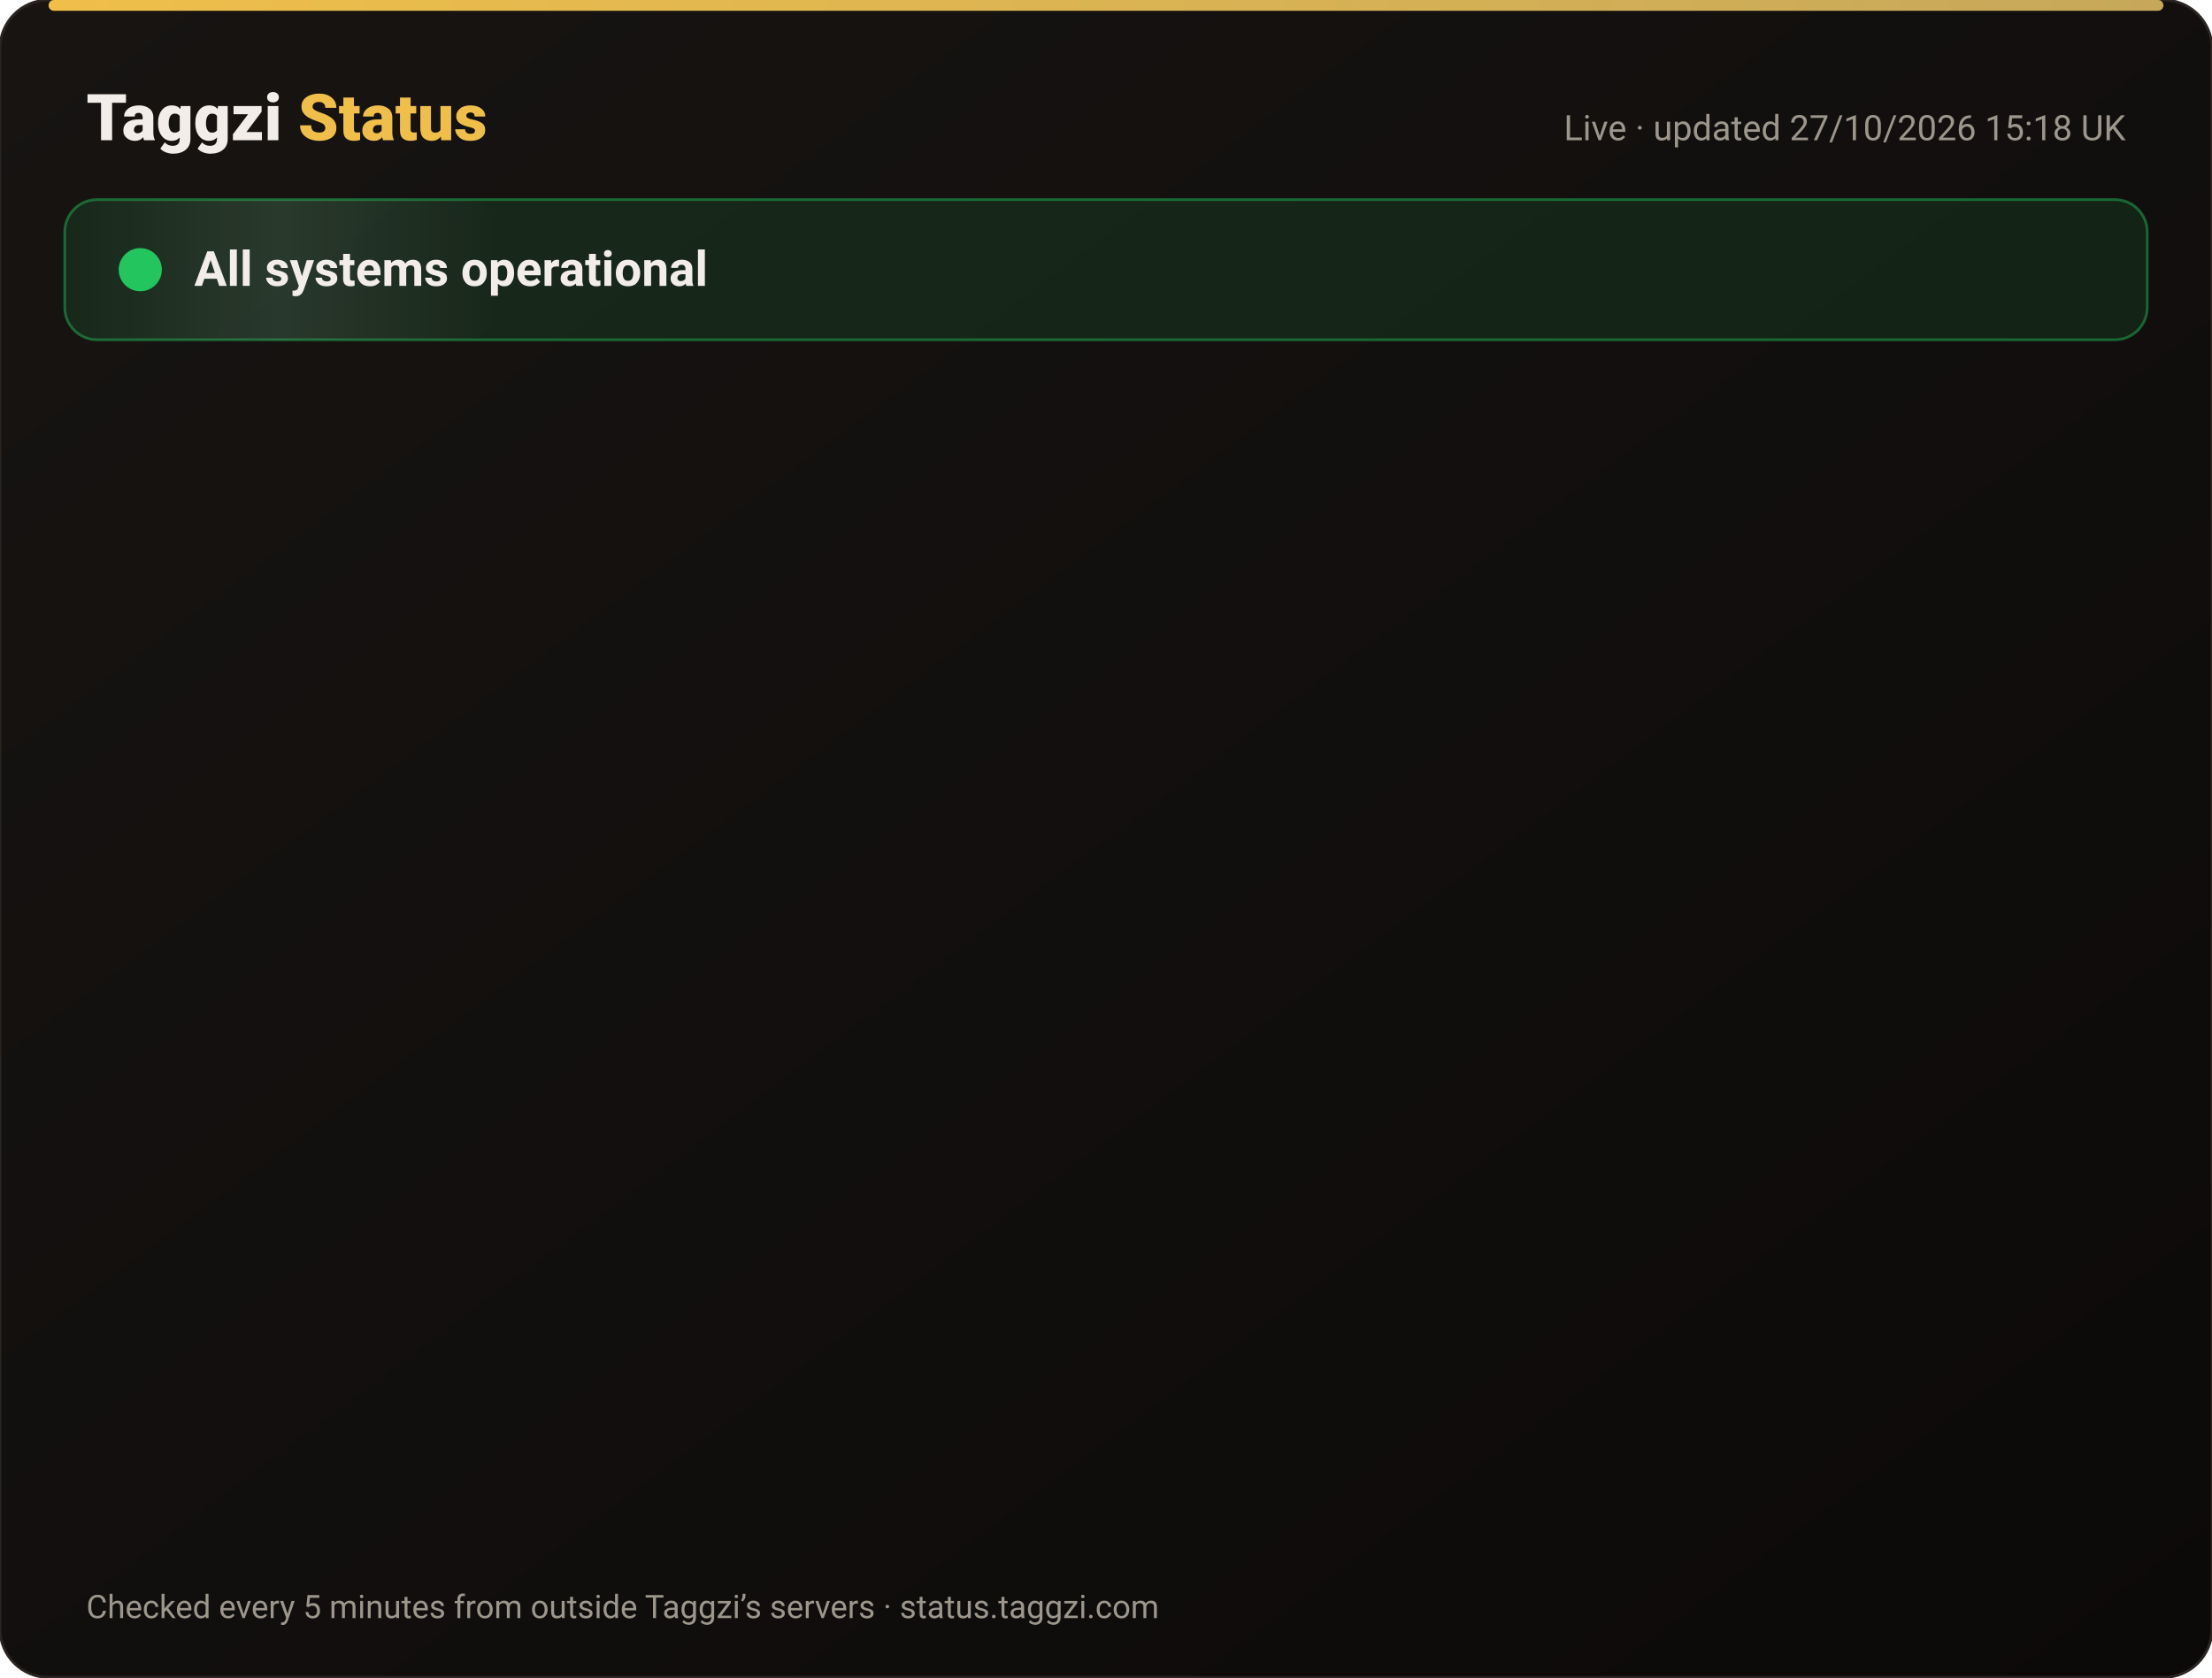
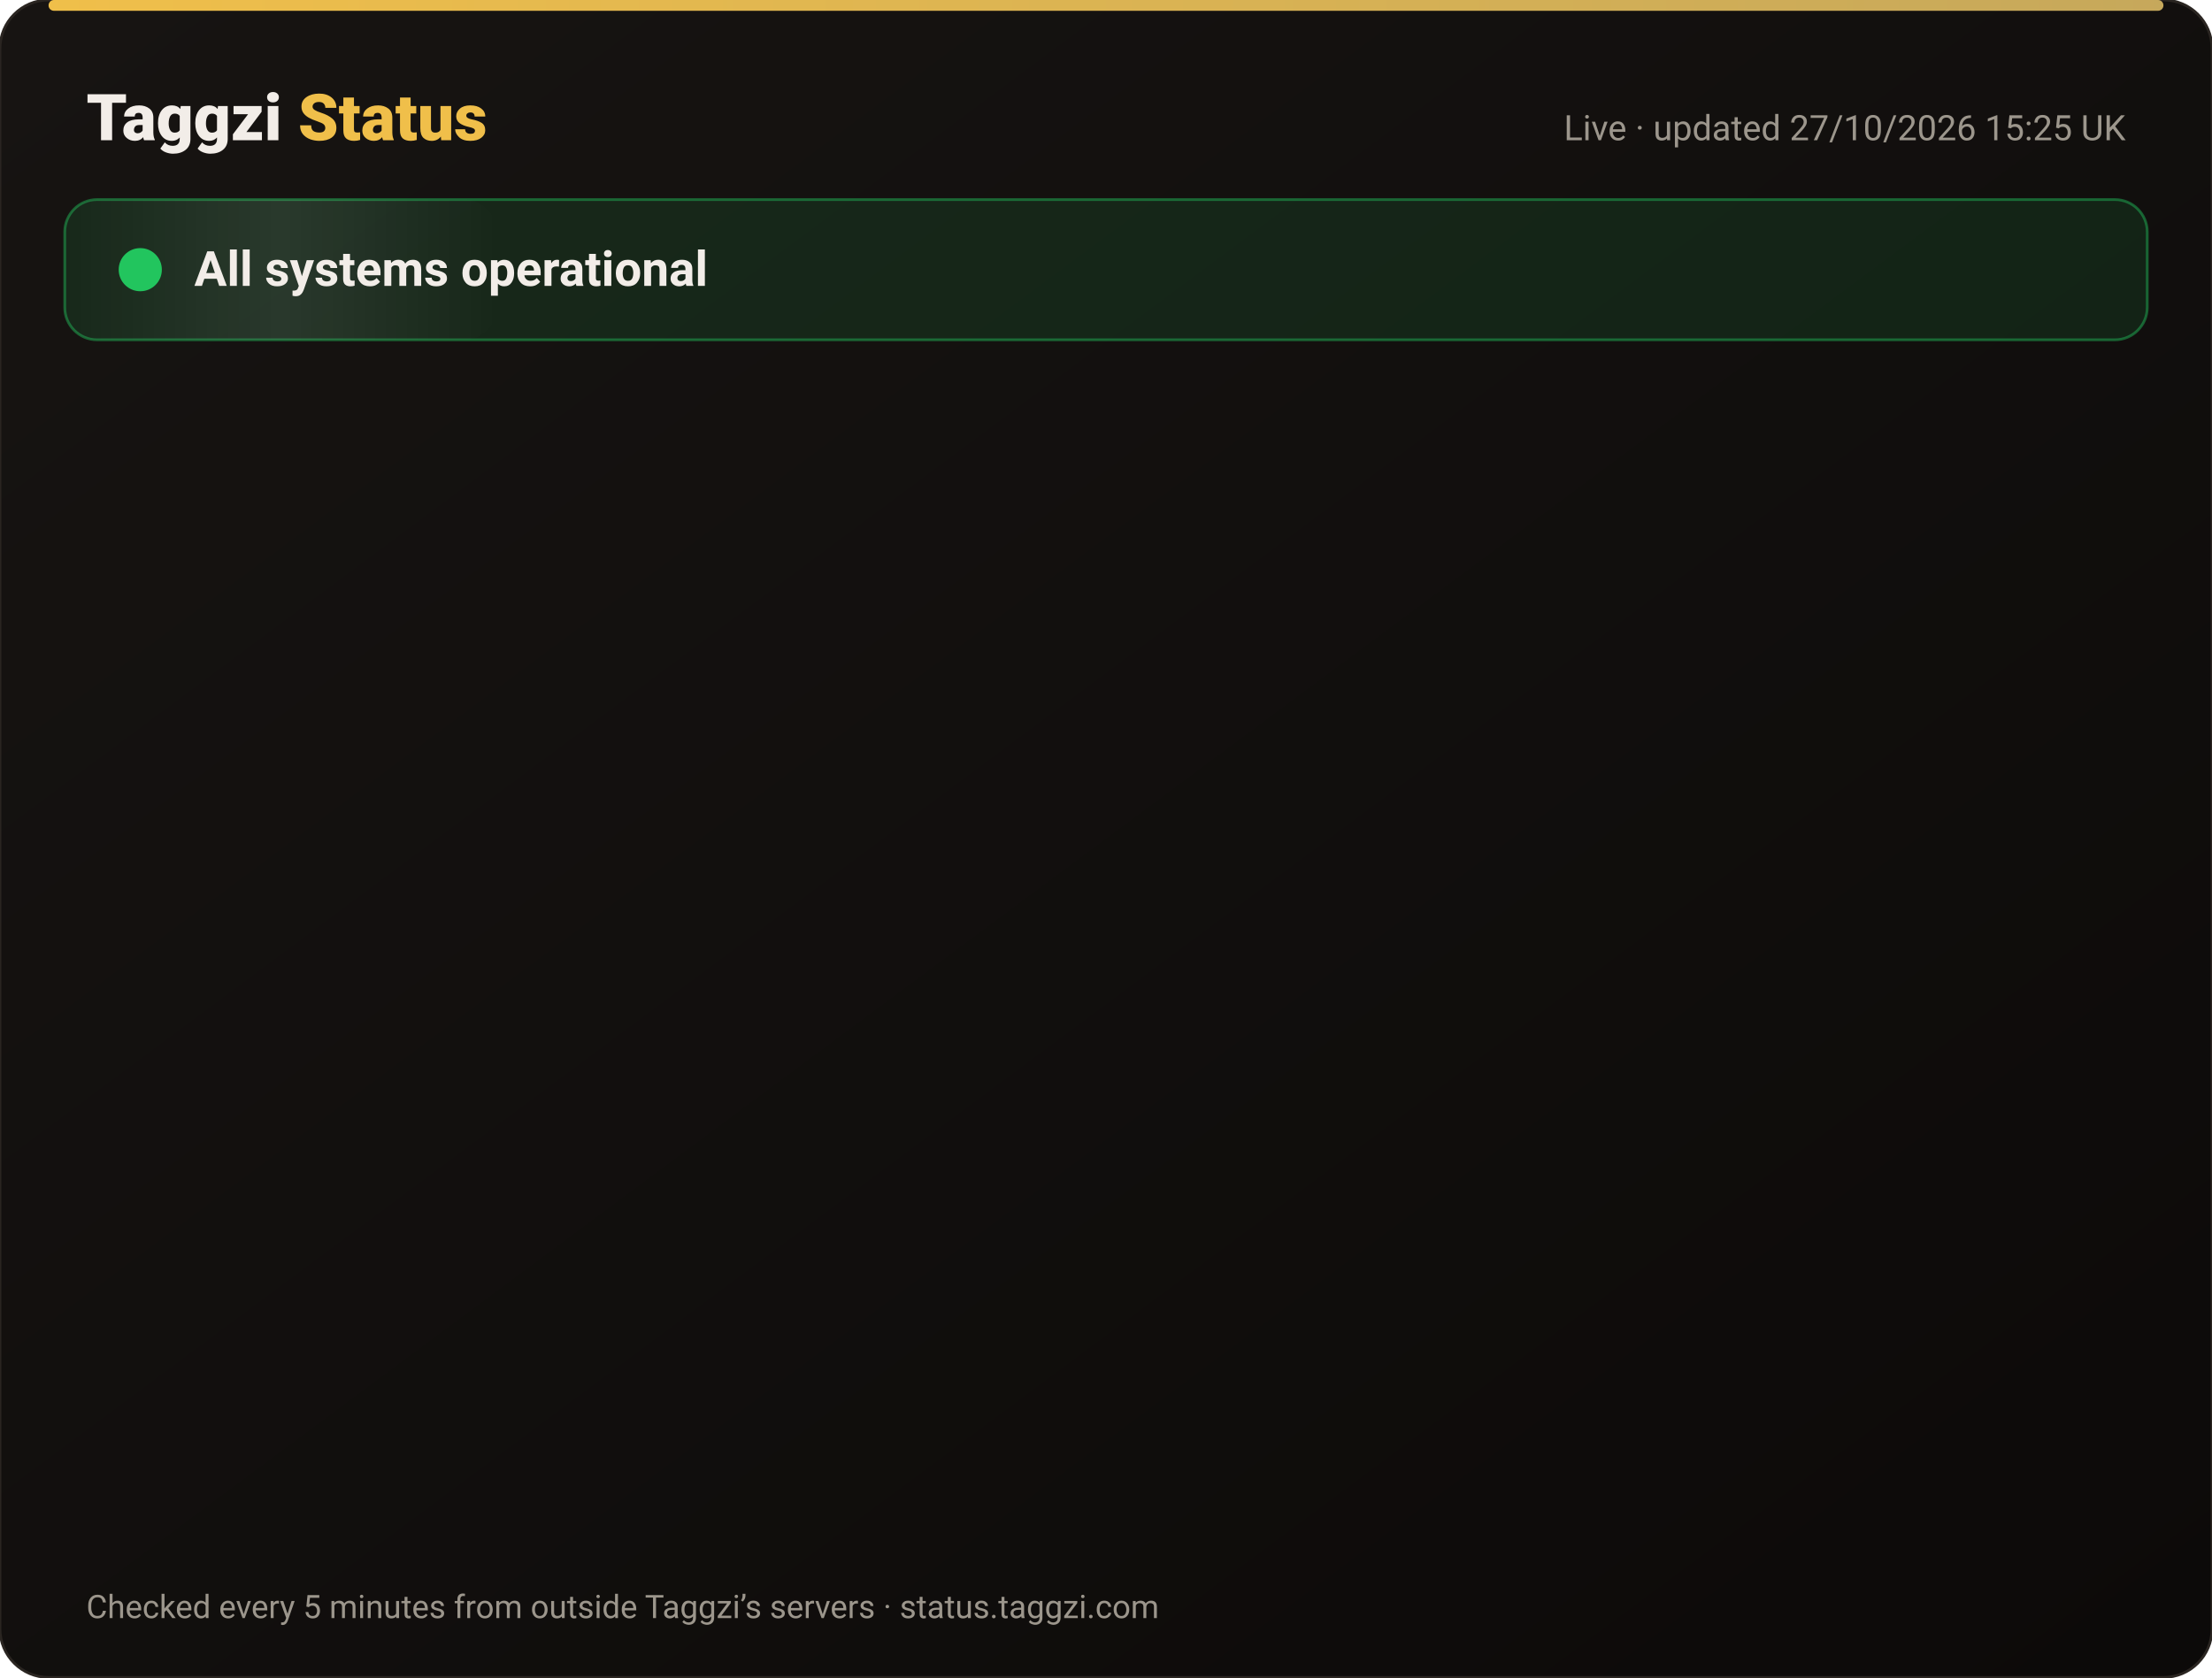
<svg xmlns="http://www.w3.org/2000/svg" width="820" height="622" viewBox="0 0 820 622" font-family="-apple-system,Segoe UI,Roboto,Helvetica,Arial,sans-serif">
  <defs>
    <linearGradient id="bg" x1="0" y1="0" x2="1" y2="1">
      <stop offset="0" stop-color="#171412" />
      <stop offset="1" stop-color="#0C0A09" />
    </linearGradient>
    <linearGradient id="gold" x1="0" x2="1">
      <stop offset="0" stop-color="#F0BF4A" />
      <stop offset="1" stop-color="#c6a85b" />
    </linearGradient>
    <linearGradient id="shine" x1="0" x2="1">
      <stop offset="0" stop-color="#fff" stop-opacity="0" />
      <stop offset=".5" stop-color="#fff" stop-opacity=".08" />
      <stop offset="1" stop-color="#fff" stop-opacity="0" />
    </linearGradient>
  </defs>
  <rect width="820" height="622" rx="18" fill="url(#bg)" stroke="#2a2521" />
  <rect x="18" y="0" width="784" height="4" rx="2" fill="url(#gold)" />
  <text x="32" y="52" font-size="24" font-weight="800" fill="#F2EDE8">Taggzi <tspan fill="#F0BF4A">Status</tspan>
  </text>
-   <text x="788" y="52" font-size="13" fill="#9C968C" text-anchor="end">Live · updated 27/10/2026 15:18 UK</text>
+   <text x="788" y="52" font-size="13" fill="#9C968C" text-anchor="end">Live · updated 27/10/2026 15:25 UK</text>
  <rect x="24" y="74" width="772" height="52" rx="12" fill="#22c55e" fill-opacity=".12" stroke="#22c55e" stroke-opacity=".45" />
  <rect x="24" y="74" width="160" height="52" rx="12" fill="url(#shine)">
    <animate attributeName="x" from="-160" to="820" dur="4s" repeatCount="indefinite" />
  </rect>
  <circle cx="52" cy="100" r="7" fill="#22c55e" />
  <circle cx="52" cy="100" r="7" fill="none" stroke="#22c55e" stroke-width="2">
    <animate attributeName="r" values="7;15;7" dur="2s" repeatCount="indefinite" />
    <animate attributeName="opacity" values=".9;0;.9" dur="2s" repeatCount="indefinite" />
  </circle>
  <text x="72" y="106" font-size="18" font-weight="700" fill="#F2EDE8">All systems operational</text>
  <g opacity="0">
    <animate attributeName="opacity" from="0" to="1" begin="0.00s" dur=".6s" fill="freeze" />
    <line x1="32" y1="188" x2="788" y2="188" stroke="#2a2521" />
    <circle cx="44" cy="166" r="6" fill="#22c55e">
      <animate attributeName="opacity" values="1;.45;1" dur="2.4s" begin="0.00s" repeatCount="indefinite" />
    </circle>
    <text x="62" y="171" font-size="15" font-weight="650" fill="#F2EDE8">Website</text>
    <text x="630" y="171" font-size="13" fill="#9C968C" text-anchor="end">99.98% uptime</text>
    <rect x="648" y="154" width="140" height="24" rx="12" fill="#22c55e" fill-opacity=".14" stroke="#22c55e" stroke-opacity=".5" />
    <text x="718" y="171" font-size="12" font-weight="700" fill="#22c55e" text-anchor="middle">Operational</text>
  </g>
  <g opacity="0">
    <animate attributeName="opacity" from="0" to="1" begin="0.15s" dur=".6s" fill="freeze" />
    <line x1="32" y1="234" x2="788" y2="234" stroke="#2a2521" />
    <circle cx="44" cy="212" r="6" fill="#22c55e">
      <animate attributeName="opacity" values="1;.45;1" dur="2.4s" begin="0.15s" repeatCount="indefinite" />
    </circle>
    <text x="62" y="217" font-size="15" font-weight="650" fill="#F2EDE8">Tag scans</text>
    <text x="630" y="217" font-size="13" fill="#9C968C" text-anchor="end">99.98% uptime</text>
    <rect x="648" y="200" width="140" height="24" rx="12" fill="#22c55e" fill-opacity=".14" stroke="#22c55e" stroke-opacity=".5" />
    <text x="718" y="217" font-size="12" font-weight="700" fill="#22c55e" text-anchor="middle">Operational</text>
  </g>
  <g opacity="0">
    <animate attributeName="opacity" from="0" to="1" begin="0.30s" dur=".6s" fill="freeze" />
    <line x1="32" y1="280" x2="788" y2="280" stroke="#2a2521" />
    <circle cx="44" cy="258" r="6" fill="#22c55e">
      <animate attributeName="opacity" values="1;.45;1" dur="2.4s" begin="0.30s" repeatCount="indefinite" />
    </circle>
    <text x="62" y="263" font-size="15" font-weight="650" fill="#F2EDE8">Manual tag lookup</text>
    <text x="630" y="263" font-size="13" fill="#9C968C" text-anchor="end">99.98% uptime</text>
    <rect x="648" y="246" width="140" height="24" rx="12" fill="#22c55e" fill-opacity=".14" stroke="#22c55e" stroke-opacity=".5" />
    <text x="718" y="263" font-size="12" font-weight="700" fill="#22c55e" text-anchor="middle">Operational</text>
  </g>
  <g opacity="0">
    <animate attributeName="opacity" from="0" to="1" begin="0.45s" dur=".6s" fill="freeze" />
    <line x1="32" y1="326" x2="788" y2="326" stroke="#2a2521" />
    <circle cx="44" cy="304" r="6" fill="#22c55e">
      <animate attributeName="opacity" values="1;.45;1" dur="2.4s" begin="0.45s" repeatCount="indefinite" />
    </circle>
    <text x="62" y="309" font-size="15" font-weight="650" fill="#F2EDE8">App &amp; login</text>
    <text x="630" y="309" font-size="13" fill="#9C968C" text-anchor="end">99.98% uptime</text>
    <rect x="648" y="292" width="140" height="24" rx="12" fill="#22c55e" fill-opacity=".14" stroke="#22c55e" stroke-opacity=".5" />
    <text x="718" y="309" font-size="12" font-weight="700" fill="#22c55e" text-anchor="middle">Operational</text>
  </g>
  <g opacity="0">
    <animate attributeName="opacity" from="0" to="1" begin="0.60s" dur=".6s" fill="freeze" />
    <line x1="32" y1="372" x2="788" y2="372" stroke="#2a2521" />
    <circle cx="44" cy="350" r="6" fill="#22c55e">
      <animate attributeName="opacity" values="1;.45;1" dur="2.4s" begin="0.60s" repeatCount="indefinite" />
    </circle>
    <text x="62" y="355" font-size="15" font-weight="650" fill="#F2EDE8">Community alerts</text>
    <text x="630" y="355" font-size="13" fill="#9C968C" text-anchor="end">99.98% uptime</text>
    <rect x="648" y="338" width="140" height="24" rx="12" fill="#22c55e" fill-opacity=".14" stroke="#22c55e" stroke-opacity=".5" />
    <text x="718" y="355" font-size="12" font-weight="700" fill="#22c55e" text-anchor="middle">Operational</text>
  </g>
  <g opacity="0">
    <animate attributeName="opacity" from="0" to="1" begin="0.75s" dur=".6s" fill="freeze" />
    <line x1="32" y1="418" x2="788" y2="418" stroke="#2a2521" />
    <circle cx="44" cy="396" r="6" fill="#22c55e">
      <animate attributeName="opacity" values="1;.45;1" dur="2.4s" begin="0.75s" repeatCount="indefinite" />
    </circle>
    <text x="62" y="401" font-size="15" font-weight="650" fill="#F2EDE8">Private calling</text>
    <text x="630" y="401" font-size="13" fill="#9C968C" text-anchor="end">99.98% uptime</text>
    <rect x="648" y="384" width="140" height="24" rx="12" fill="#22c55e" fill-opacity=".14" stroke="#22c55e" stroke-opacity=".5" />
    <text x="718" y="401" font-size="12" font-weight="700" fill="#22c55e" text-anchor="middle">Operational</text>
  </g>
  <g opacity="0">
    <animate attributeName="opacity" from="0" to="1" begin="0.90s" dur=".6s" fill="freeze" />
    <line x1="32" y1="464" x2="788" y2="464" stroke="#2a2521" />
    <circle cx="44" cy="442" r="6" fill="#22c55e">
      <animate attributeName="opacity" values="1;.45;1" dur="2.4s" begin="0.90s" repeatCount="indefinite" />
    </circle>
    <text x="62" y="447" font-size="15" font-weight="650" fill="#F2EDE8">Payments</text>
    <text x="630" y="447" font-size="13" fill="#9C968C" text-anchor="end">99.96% uptime</text>
    <rect x="648" y="430" width="140" height="24" rx="12" fill="#22c55e" fill-opacity=".14" stroke="#22c55e" stroke-opacity=".5" />
    <text x="718" y="447" font-size="12" font-weight="700" fill="#22c55e" text-anchor="middle">Operational</text>
  </g>
  <g opacity="0">
    <animate attributeName="opacity" from="0" to="1" begin="1.05s" dur=".6s" fill="freeze" />
    <line x1="32" y1="510" x2="788" y2="510" stroke="#2a2521" />
    <circle cx="44" cy="488" r="6" fill="#22c55e">
      <animate attributeName="opacity" values="1;.45;1" dur="2.4s" begin="1.05s" repeatCount="indefinite" />
    </circle>
    <text x="62" y="493" font-size="15" font-weight="650" fill="#F2EDE8">Email &amp; support</text>
    <text x="630" y="493" font-size="13" fill="#9C968C" text-anchor="end">99.98% uptime</text>
    <rect x="648" y="476" width="140" height="24" rx="12" fill="#22c55e" fill-opacity=".14" stroke="#22c55e" stroke-opacity=".5" />
    <text x="718" y="493" font-size="12" font-weight="700" fill="#22c55e" text-anchor="middle">Operational</text>
  </g>
  <g opacity="0">
    <animate attributeName="opacity" from="0" to="1" begin="1.20s" dur=".6s" fill="freeze" />
    <line x1="32" y1="556" x2="788" y2="556" stroke="#2a2521" />
    <circle cx="44" cy="534" r="6" fill="#22c55e">
      <animate attributeName="opacity" values="1;.45;1" dur="2.4s" begin="1.20s" repeatCount="indefinite" />
    </circle>
    <text x="62" y="539" font-size="15" font-weight="650" fill="#F2EDE8">Secure connection (SSL)</text>
    <text x="630" y="539" font-size="13" fill="#9C968C" text-anchor="end">100.00% uptime</text>
    <rect x="648" y="522" width="140" height="24" rx="12" fill="#22c55e" fill-opacity=".14" stroke="#22c55e" stroke-opacity=".5" />
    <text x="718" y="539" font-size="12" font-weight="700" fill="#22c55e" text-anchor="middle">Operational</text>
  </g>
  <text x="32" y="600" font-size="12" fill="#9C968C">Checked every 5 minutes from outside Taggzi’s servers · status.taggzi.com</text>
</svg>
